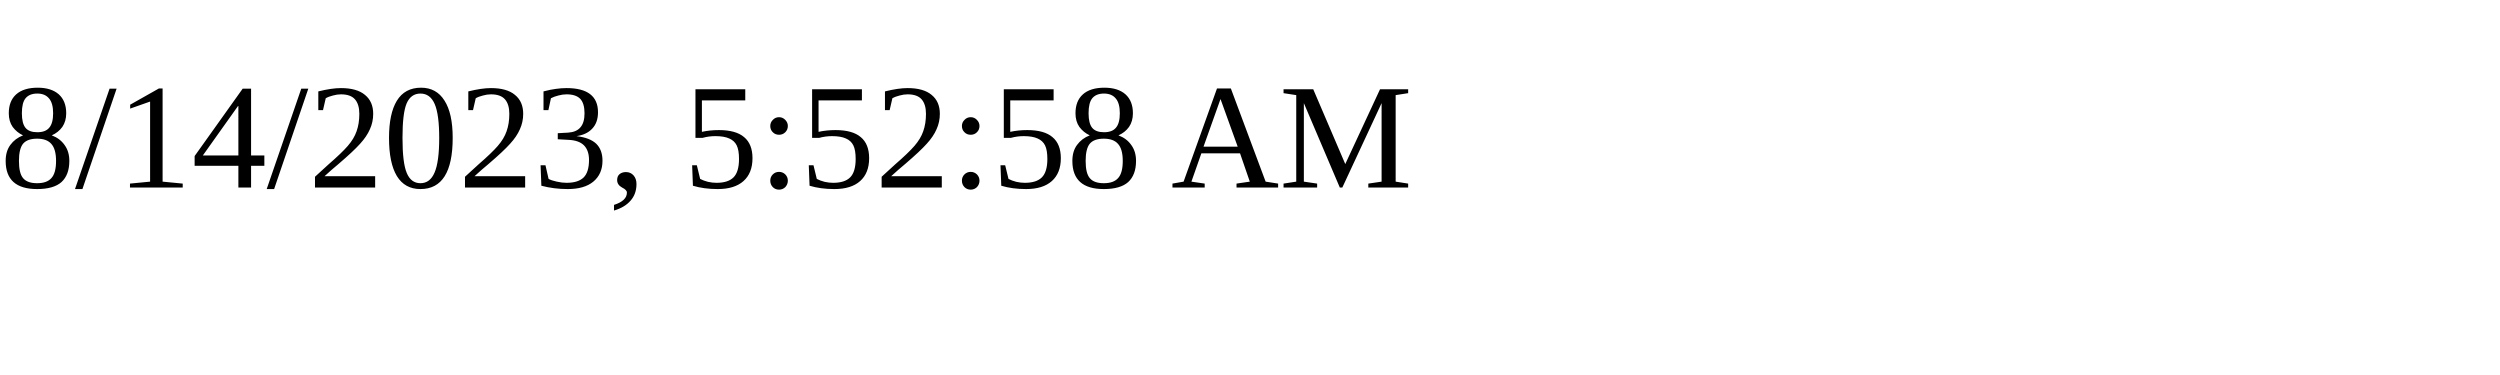
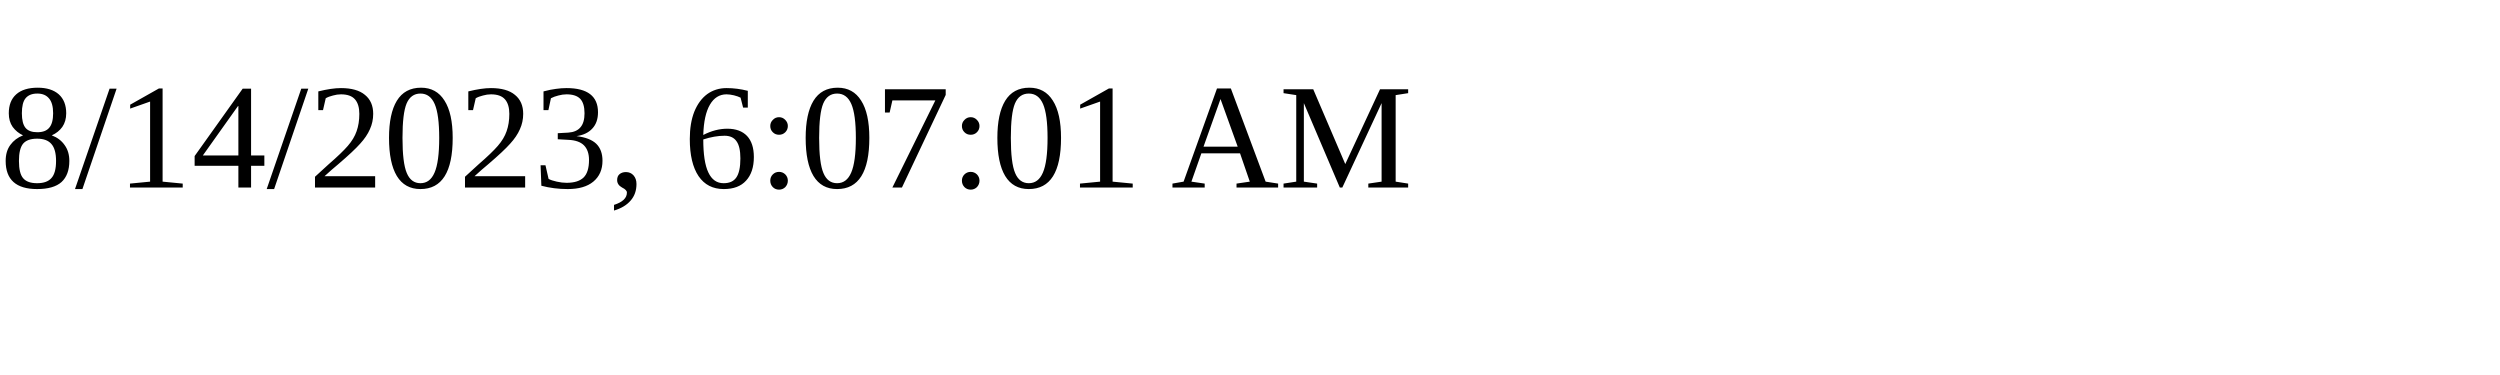
<svg xmlns="http://www.w3.org/2000/svg" height="30" width="200">
-   <text x="0" y="15">8/14/2023, 5:52:58 AM</text>
+   <text x="0" y="15">8/14/2023, 6:07:01 AM</text>
</svg>
